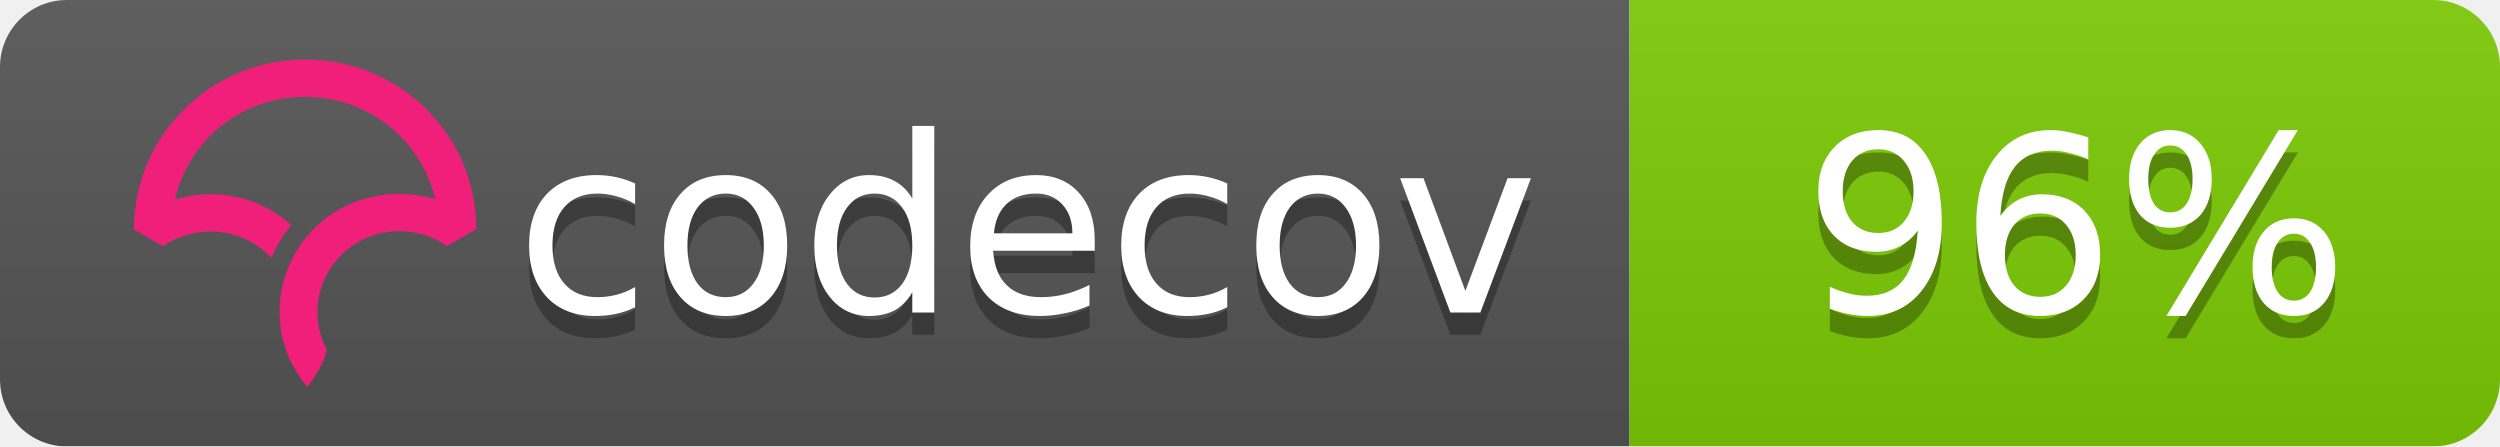
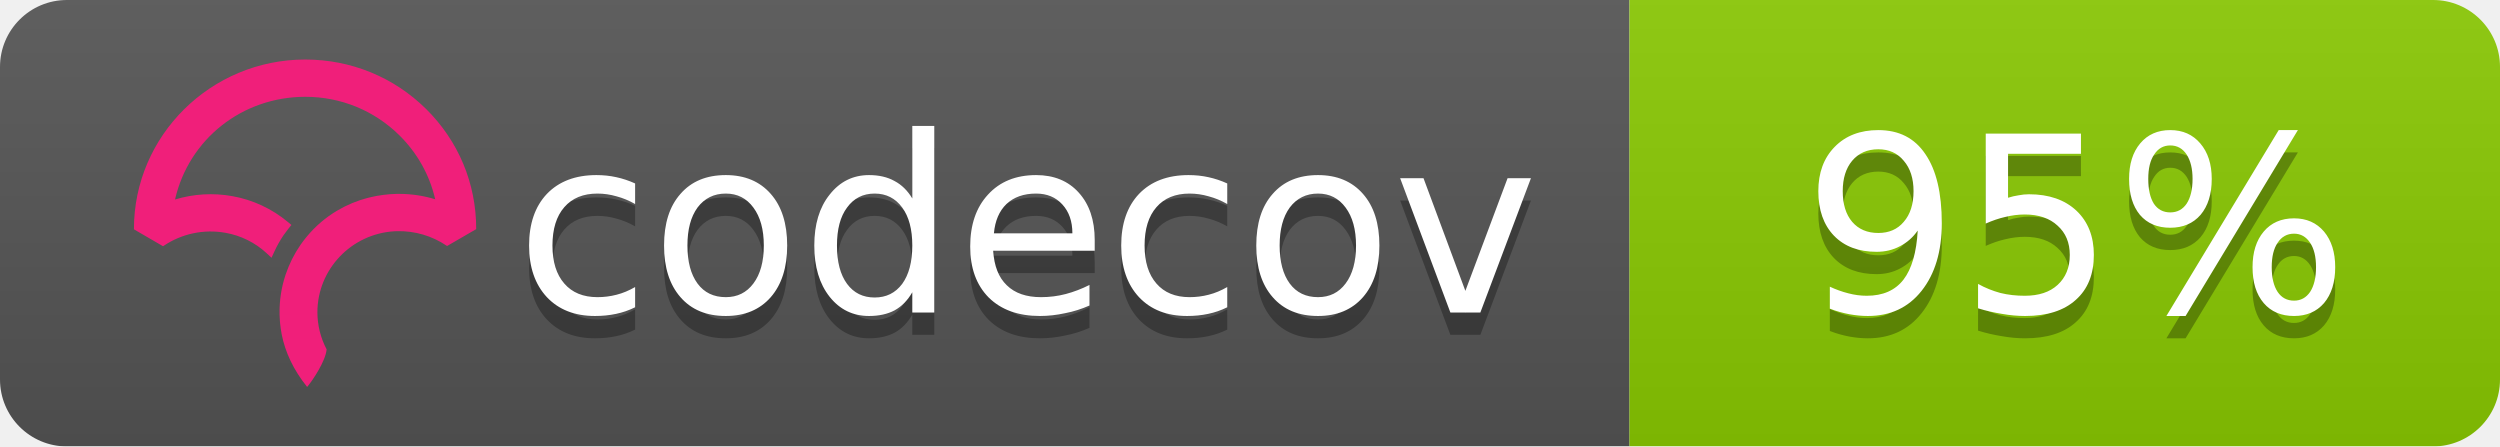
<svg xmlns="http://www.w3.org/2000/svg" width="112" height="20">
  <linearGradient id="b" x2="0" y2="100%">
    <stop offset="0" stop-color="#bbb" stop-opacity=".1" />
    <stop offset="1" stop-opacity=".1" />
  </linearGradient>
  <mask id="a">
    <rect width="112" height="20" rx="3" fill="#fff" />
  </mask>
  <g mask="url(#a)">
    <path fill="#555" d="M0 0h73v20H0z" />
-     <path fill="#7dcb05" d="M73 0h39v20H73z" />
+     <path fill="#8aca02" d="M73 0h39v20H73z" />
    <path fill="url(#b)" d="M0 0h112v20H0z" />
  </g>
  <g fill="#fff" text-anchor="middle" font-family="DejaVu Sans,Verdana,Geneva,sans-serif" font-size="11">
    <text x="46" y="15" fill="#010101" fill-opacity=".3">codecov</text>
    <text x="46" y="14">codecov</text>
-     <text x="93" y="15" fill="#010101" fill-opacity=".3">96%</text>
-     <text x="93" y="14">96%</text>
+     <text x="93" y="15" fill="#010101" fill-opacity=".3">95%</text>
+     <text x="93" y="14">95%</text>
  </g>
  <svg viewBox="120 -8 60 60">
    <path d="M23.013 0C10.333.009.01 10.22 0 22.762v.058l3.914 2.275.053-.036a11.291 11.291 0 0 1 8.352-1.767 10.911 10.911 0 0 1 5.5 2.726l.673.624.38-.828c.368-.802.793-1.556 1.264-2.24.19-.276.398-.554.637-.851l.393-.49-.484-.404a16.08 16.08 0 0 0-7.453-3.466 16.482 16.482 0 0 0-7.705.449C7.386 10.683 14.56 5.016 23.03 5.01c4.779 0 9.272 1.84 12.651 5.18 2.41 2.382 4.069 5.35 4.807 8.591a16.53 16.53 0 0 0-4.792-.723l-.292-.002a16.707 16.707 0 0 0-1.902.14l-.08.012c-.28.037-.524.074-.748.115-.11.019-.218.041-.327.063-.257.052-.51.108-.75.169l-.265.067a16.39 16.39 0 0 0-.926.276l-.056.018c-.682.23-1.36.511-2.016.838l-.052.026c-.29.145-.584.305-.899.49l-.069.04a15.596 15.596 0 0 0-4.061 3.466l-.145.175c-.29.36-.521.666-.723.96-.17.247-.34.513-.552.864l-.116.199c-.17.292-.32.57-.449.824l-.03.057a16.116 16.116 0 0 0-.843 2.029l-.034.102a15.65 15.65 0 0 0-.786 5.174l.003.214a21.523 21.523 0 0 0 .04.754c.009.119.02.237.032.355.014.145.032.29.049.432l.01.08c.01.067.017.133.026.197.034.242.074.48.119.72.463 2.419 1.62 4.836 3.345 6.99l.078.098.08-.095c.688-.81 2.395-3.38 2.539-4.922l.003-.029-.014-.025a10.727 10.727 0 0 1-1.226-4.956c0-5.76 4.545-10.544 10.343-10.89l.381-.014a11.403 11.403 0 0 1 6.651 1.957l.054.036 3.862-2.237.05-.03v-.056c.006-6.08-2.384-11.793-6.729-16.089C34.932 2.361 29.16 0 23.013 0" fill="#F01F7A" fill-rule="evenodd" />
  </svg>
</svg>
